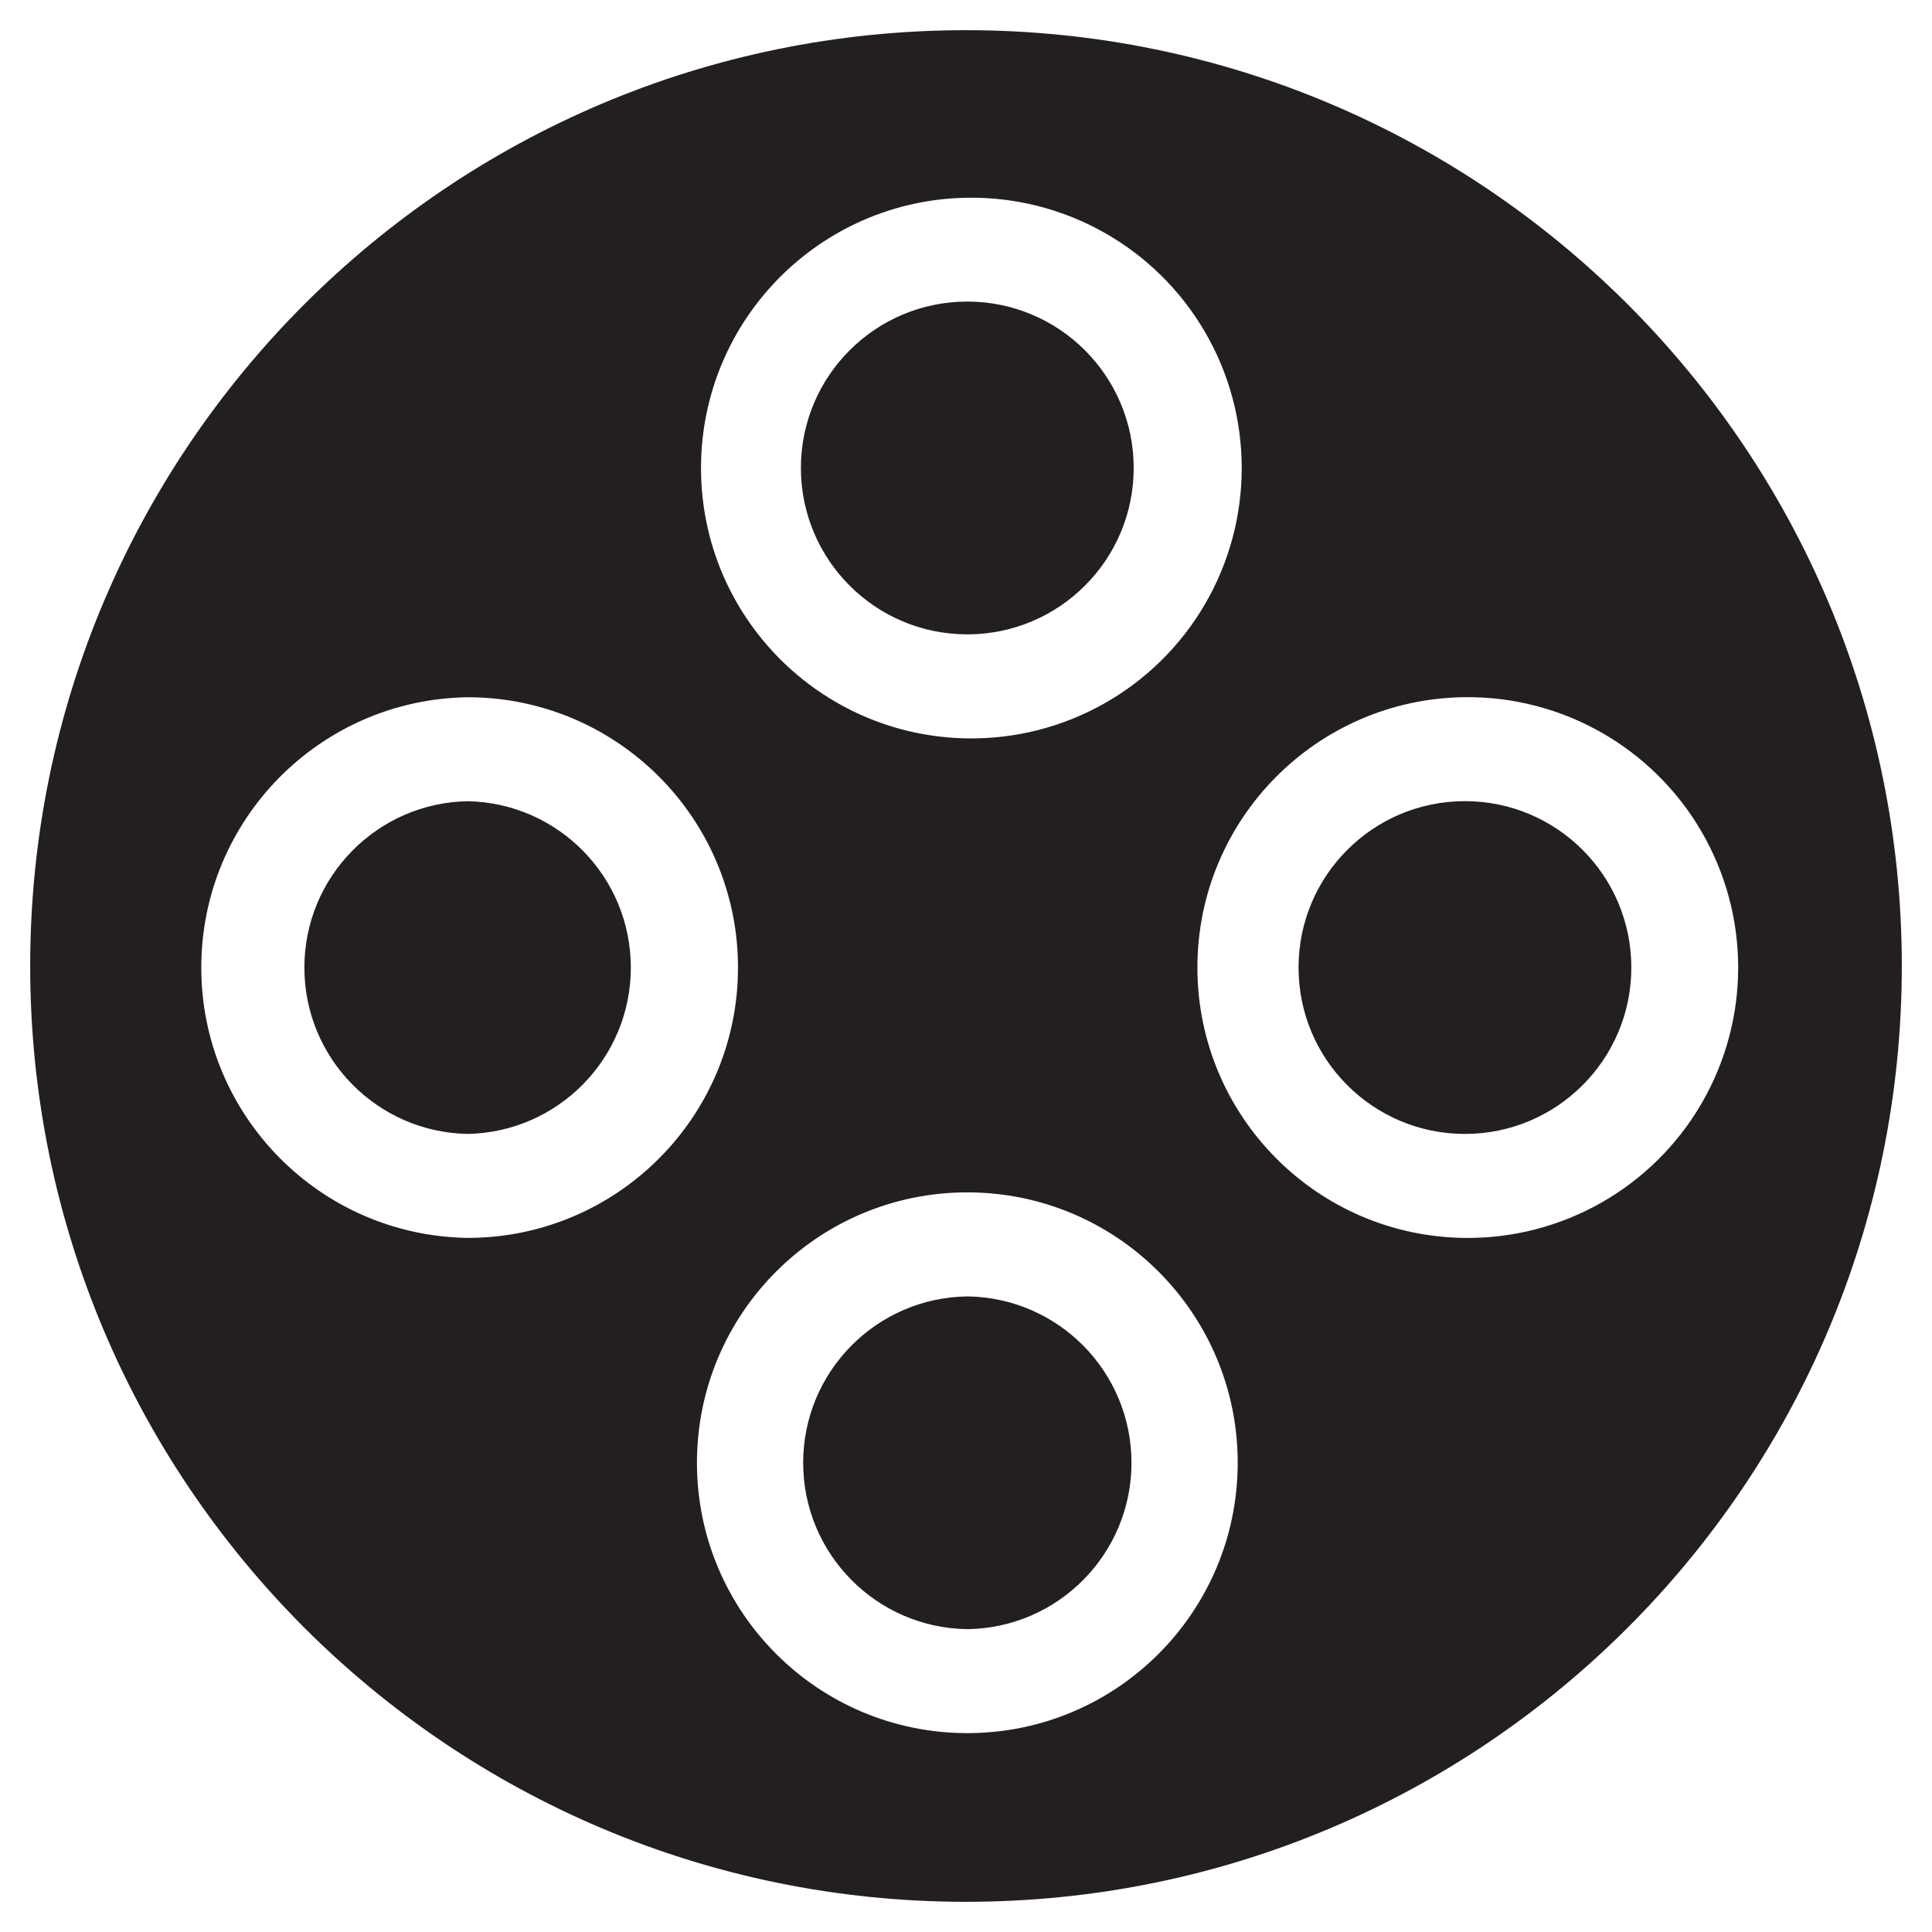
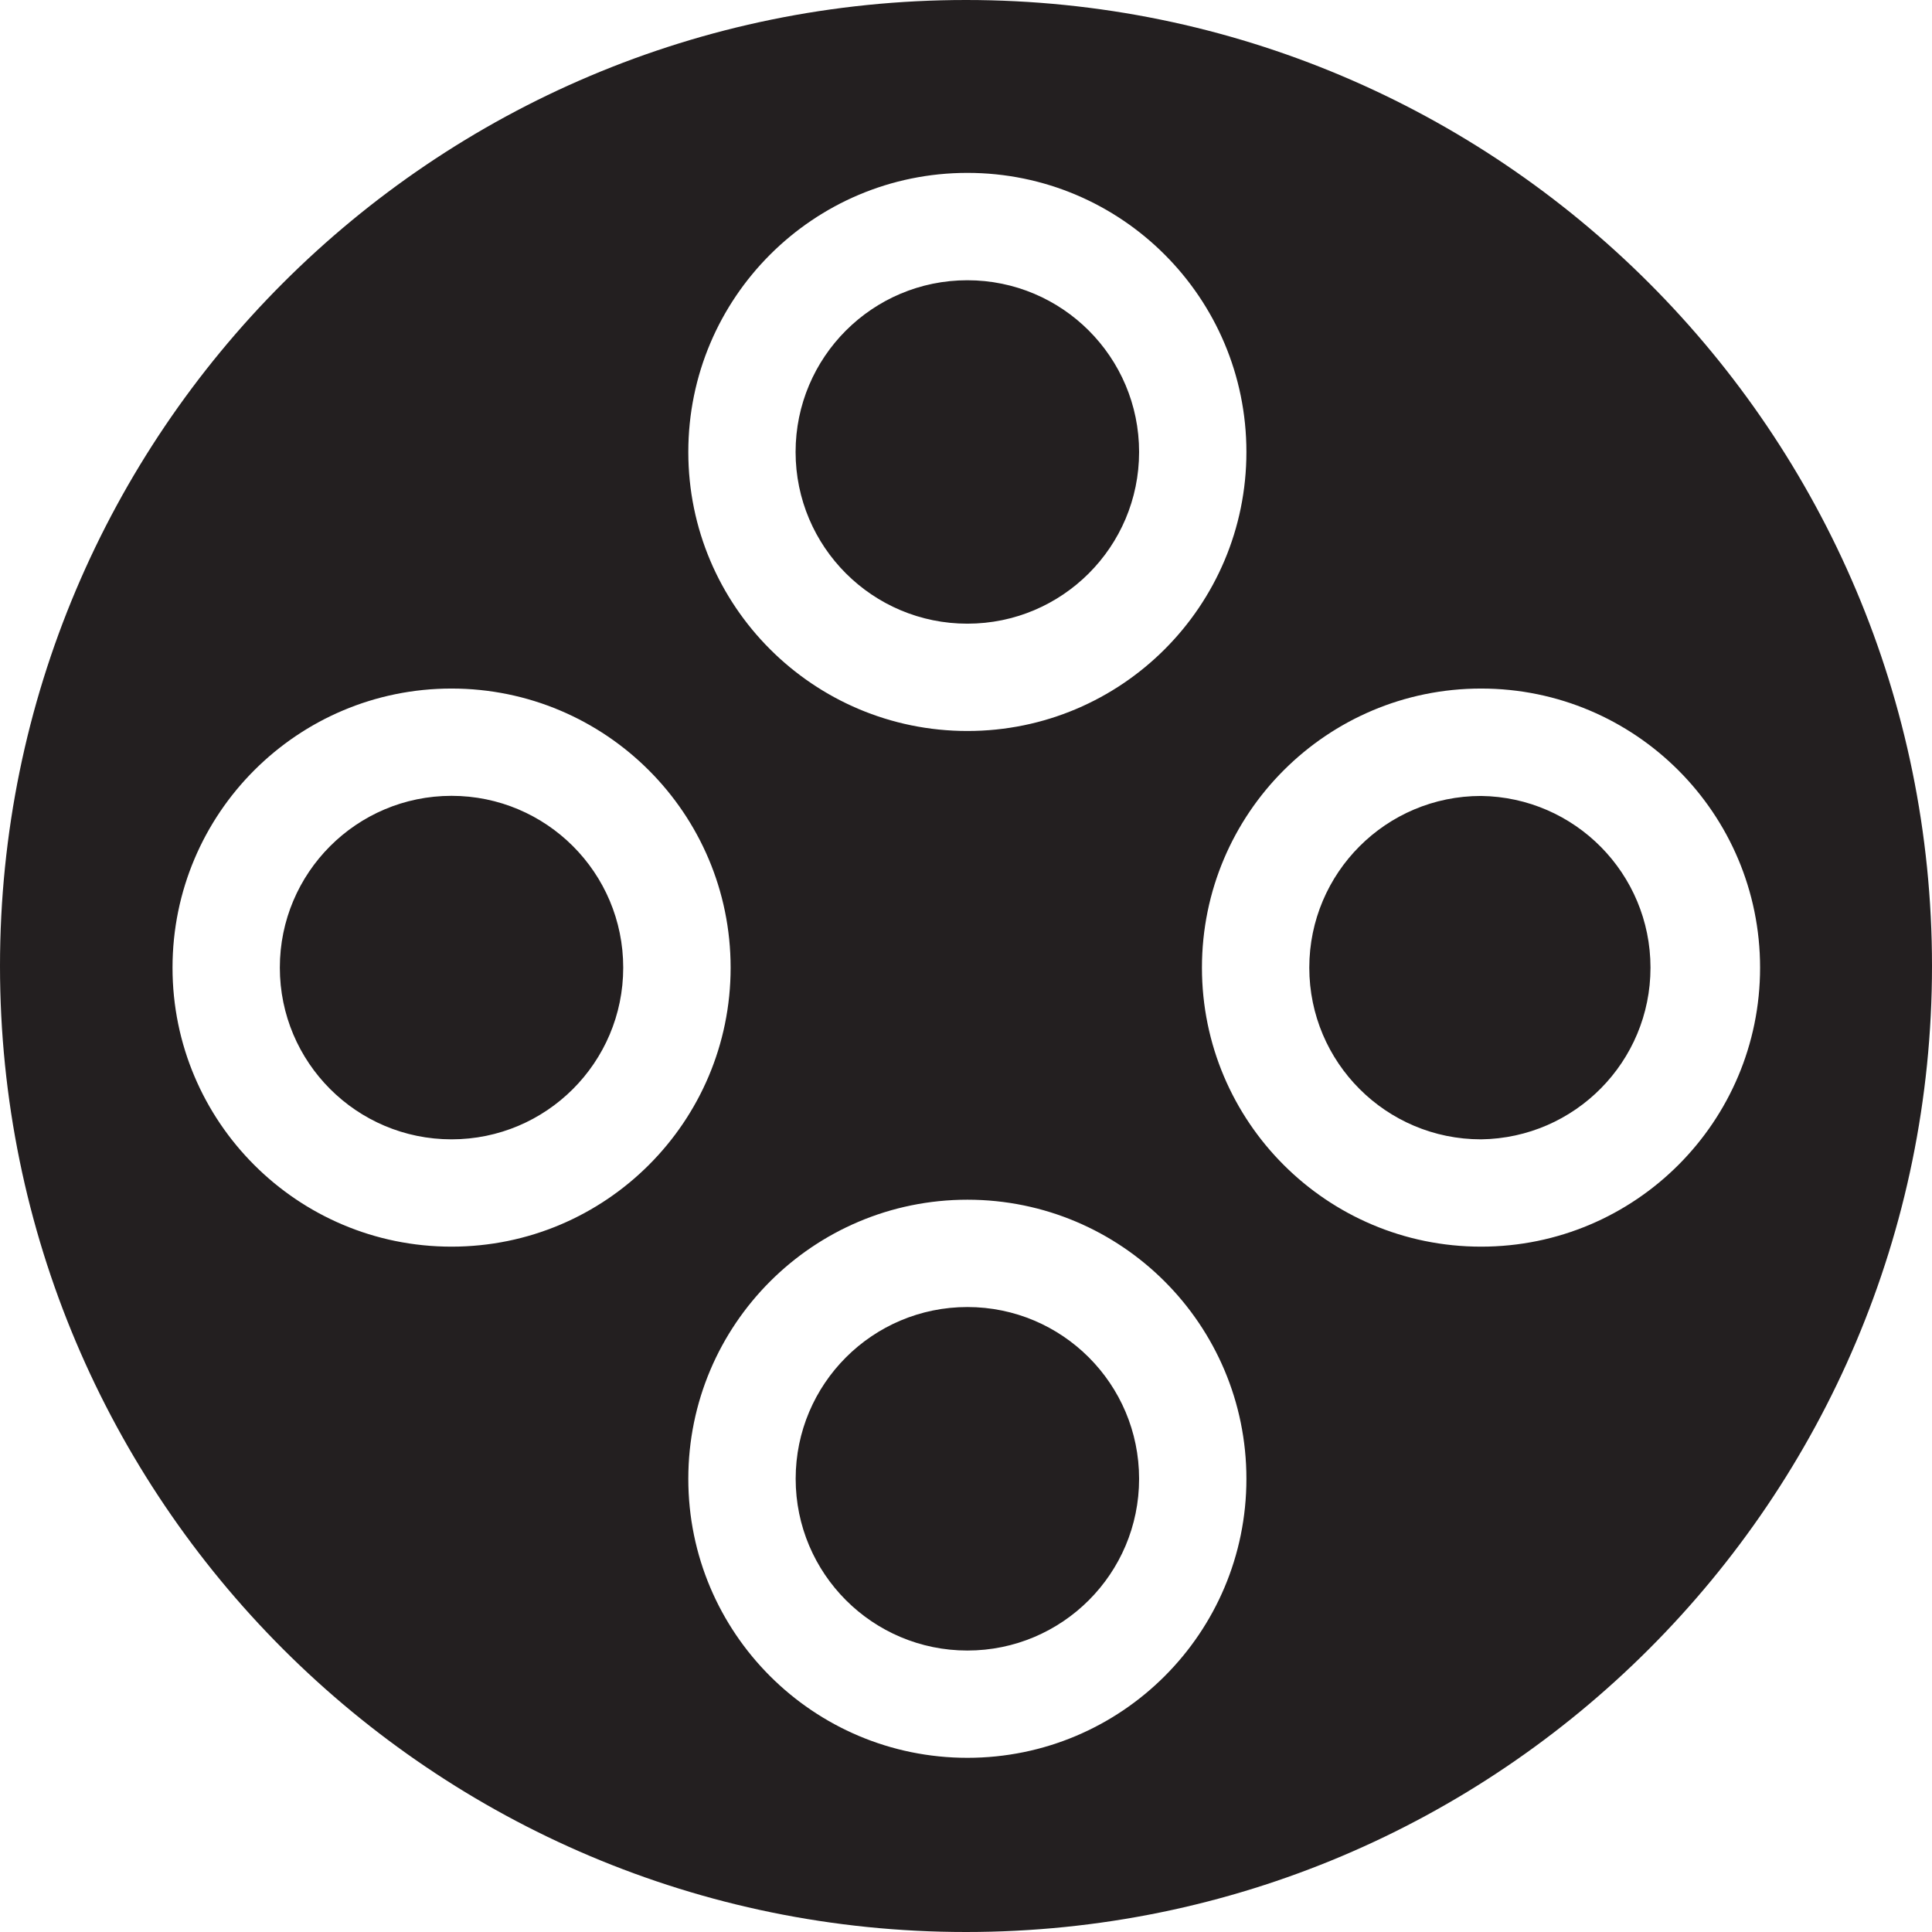
- <svg xmlns="http://www.w3.org/2000/svg" width="64" height="64">
-   <path d="M32 63c17.118 0 31-13.882 31-31C63 14.882 49.118 1 32 1 14.882 1 1 14.882 1 32c0 17.118 13.882 31 31 31zm.044-38.54a8.956 8.956 0 1 0 0-17.91 8.956 8.956 0 0 0 0 17.91zm0-3.446a5.512 5.512 0 1 0-.002-11.024 5.512 5.512 0 0 0 .002 11.024zM15.49 41.007c4.946 0 8.957-4.01 8.957-8.955s-4.01-8.955-8.957-8.955a8.956 8.956 0 0 0 0 17.91zm0-3.444a5.512 5.512 0 0 0 0-11.022 5.512 5.512 0 0 0 0 11.022zm33.038 3.445a8.957 8.957 0 1 0 0-17.913 8.957 8.957 0 0 0 0 17.913zm0-3.445a5.512 5.512 0 1 0 0-11.024 5.512 5.512 0 0 0 0 11.024zM32.044 57.412a8.956 8.956 0 1 0 0-17.913 8.956 8.956 0 0 0 0 17.913zm0-3.444a5.512 5.512 0 0 0 0-11.023 5.512 5.512 0 0 0 0 11.023" fill="#231f20" fill-rule="evenodd" />
+ <svg xmlns="http://www.w3.org/2000/svg" width="64pt" height="64pt" viewBox="0 0 64 64">
+   <path d="M32 64c17.668 0 32-14.332 32-32S49.668 0 32 0 0 14.332 0 32s14.332 32 32 32zm.047-39.785c5.105 0 9.242-4.14 9.242-9.242 0-5.106-4.137-9.246-9.242-9.246a9.247 9.247 0 0 0-9.246 9.246c0 5.101 4.14 9.242 9.246 9.242zm0-3.555a5.688 5.688 0 0 0 5.687-5.687 5.689 5.689 0 1 0-11.379 0 5.689 5.689 0 0 0 5.692 5.687zm-17.09 20.637c5.105 0 9.246-4.137 9.246-9.242a9.247 9.247 0 0 0-9.246-9.246c-5.105 0-9.242 4.14-9.242 9.246a9.24 9.24 0 0 0 9.242 9.242zm0-3.555a5.688 5.688 0 0 0 5.688-5.687 5.689 5.689 0 0 0-5.688-5.692 5.689 5.689 0 0 0-5.687 5.692 5.688 5.688 0 0 0 5.687 5.687zm34.105 3.555a9.24 9.24 0 0 0 9.243-9.242c0-5.106-4.137-9.246-9.242-9.246a9.247 9.247 0 0 0-9.247 9.246c0 5.105 4.141 9.242 9.246 9.242zm0-3.555a5.688 5.688 0 0 0 0-11.375 5.689 5.689 0 0 0-5.69 5.688 5.689 5.689 0 0 0 5.69 5.687zM32.047 58.23a9.24 9.24 0 0 0 9.242-9.242c0-5.105-4.137-9.246-9.242-9.246a9.247 9.247 0 0 0-9.246 9.246c0 5.106 4.14 9.242 9.246 9.242zm0-3.554a5.688 5.688 0 0 0 5.687-5.688 5.691 5.691 0 0 0-5.687-5.691 5.689 5.689 0 1 0 0 11.379" fill-rule="evenodd" fill="#231f20" />
</svg>
